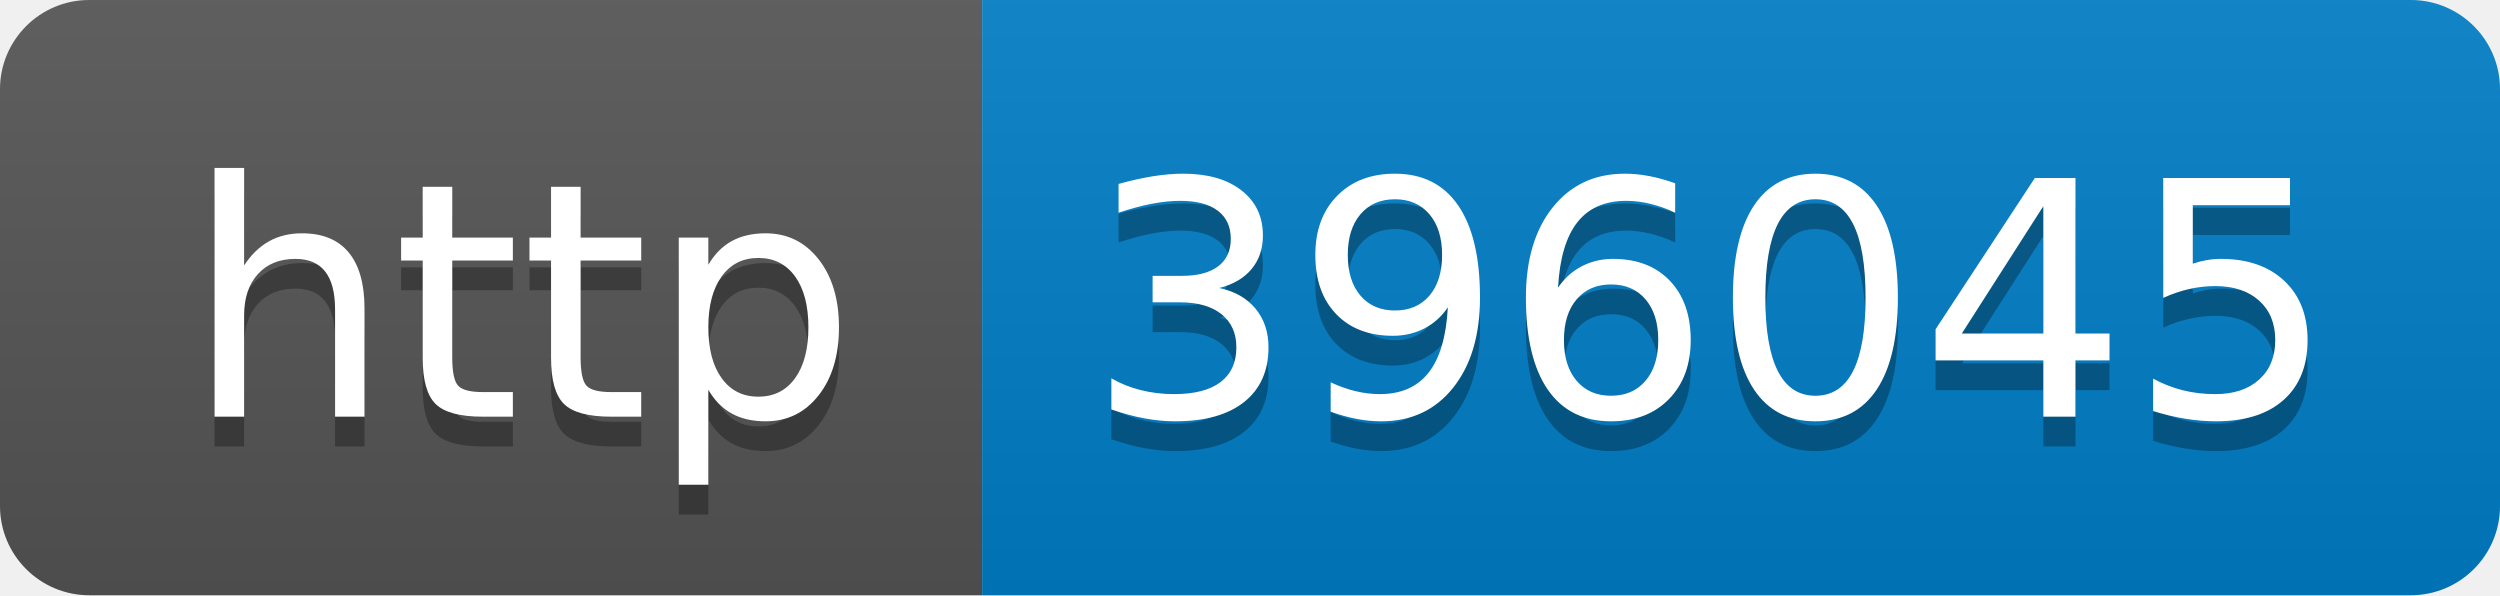
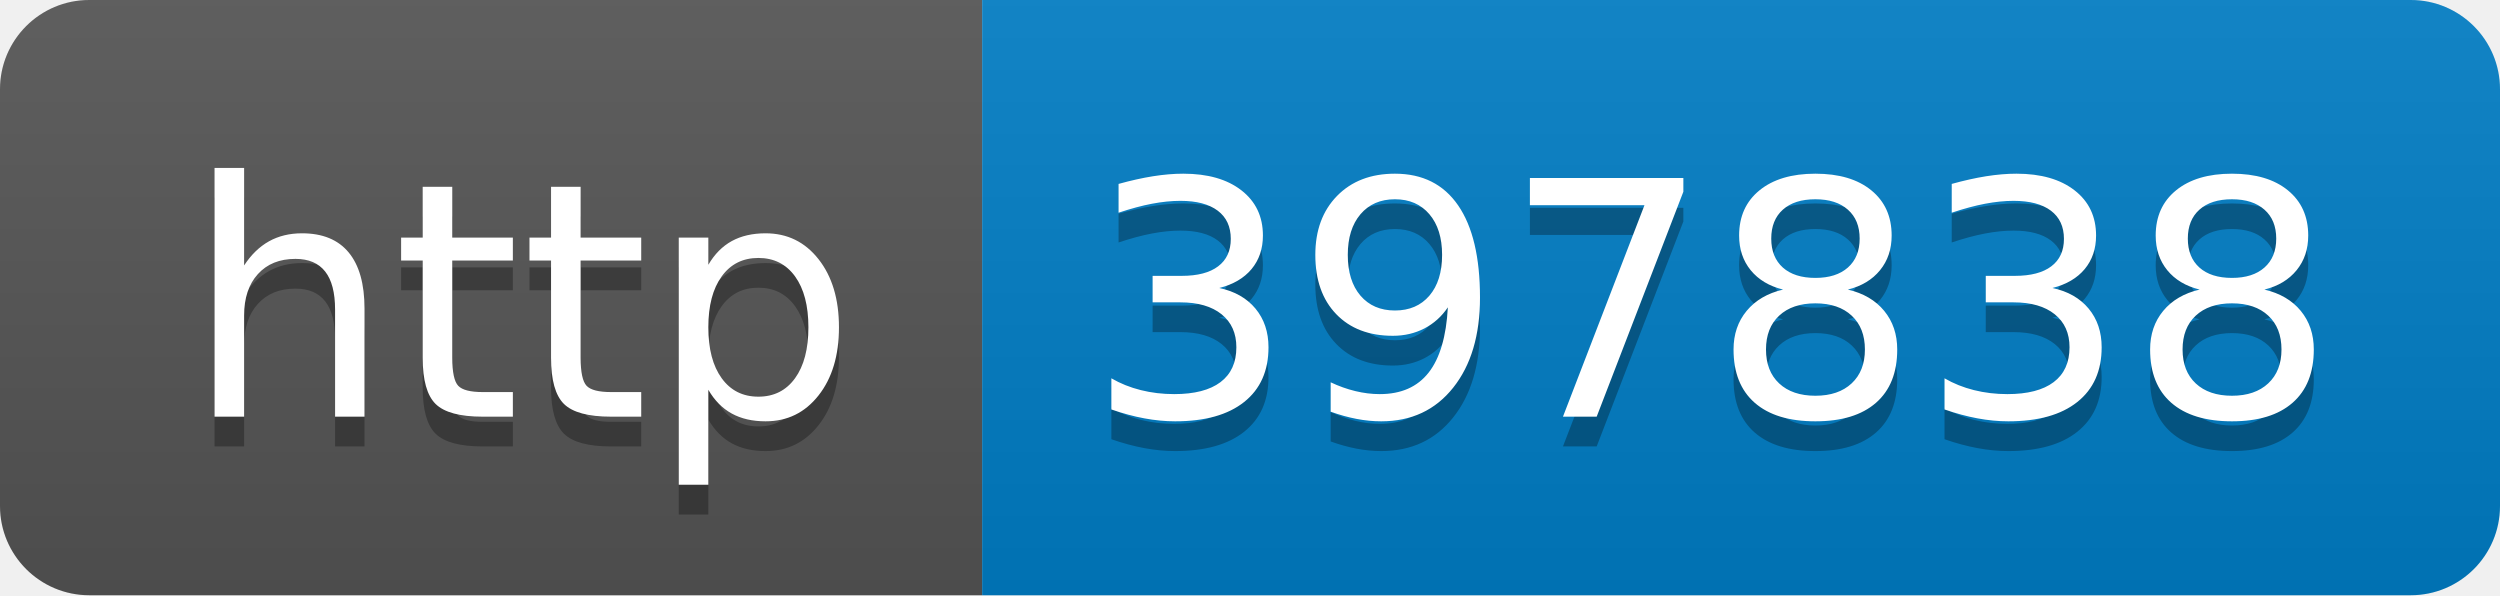
- <svg xmlns="http://www.w3.org/2000/svg" width="84" height="20" role="img" aria-label="http: 396045">
+ <svg xmlns="http://www.w3.org/2000/svg" width="84" height="20" role="img" aria-label="http: 397838">
  <linearGradient id="s" x2="0" y2="100%">
    <stop offset="0" stop-color="#bbb" stop-opacity=".1" />
    <stop offset="1" stop-opacity=".1" />
  </linearGradient>
  <clipPath id="r">
    <rect width="84" height="20" rx="3" fill="#fff" />
  </clipPath>
  <g clip-path="url(#r)">
    <rect width="33" height="20" fill="#555" />
    <rect x="33" width="51" height="20" fill="#007ec6" />
    <rect width="84" height="20" fill="url(#s)" />
  </g>
  <g fill="#fff" text-anchor="middle" font-family="Verdana,Geneva,DejaVu Sans,sans-serif" text-rendering="geometricPrecision" font-size="110">
    <text aria-hidden="true" x="175" y="150" fill="#010101" fill-opacity=".3" transform="scale(.1)" textLength="230">http</text>
    <text x="175" y="140" transform="scale(.1)" fill="#fff" textLength="230">http</text>
-     <text aria-hidden="true" x="575" y="150" fill="#010101" fill-opacity=".3" transform="scale(.1)" textLength="410">396045</text>
-     <text x="575" y="140" transform="scale(.1)" fill="#fff" textLength="410">396045</text>
+     <text aria-hidden="true" x="575" y="150" fill="#010101" fill-opacity=".3" transform="scale(.1)" textLength="410">397838</text>
+     <text x="575" y="140" transform="scale(.1)" fill="#fff" textLength="410">397838</text>
  </g>
</svg>
